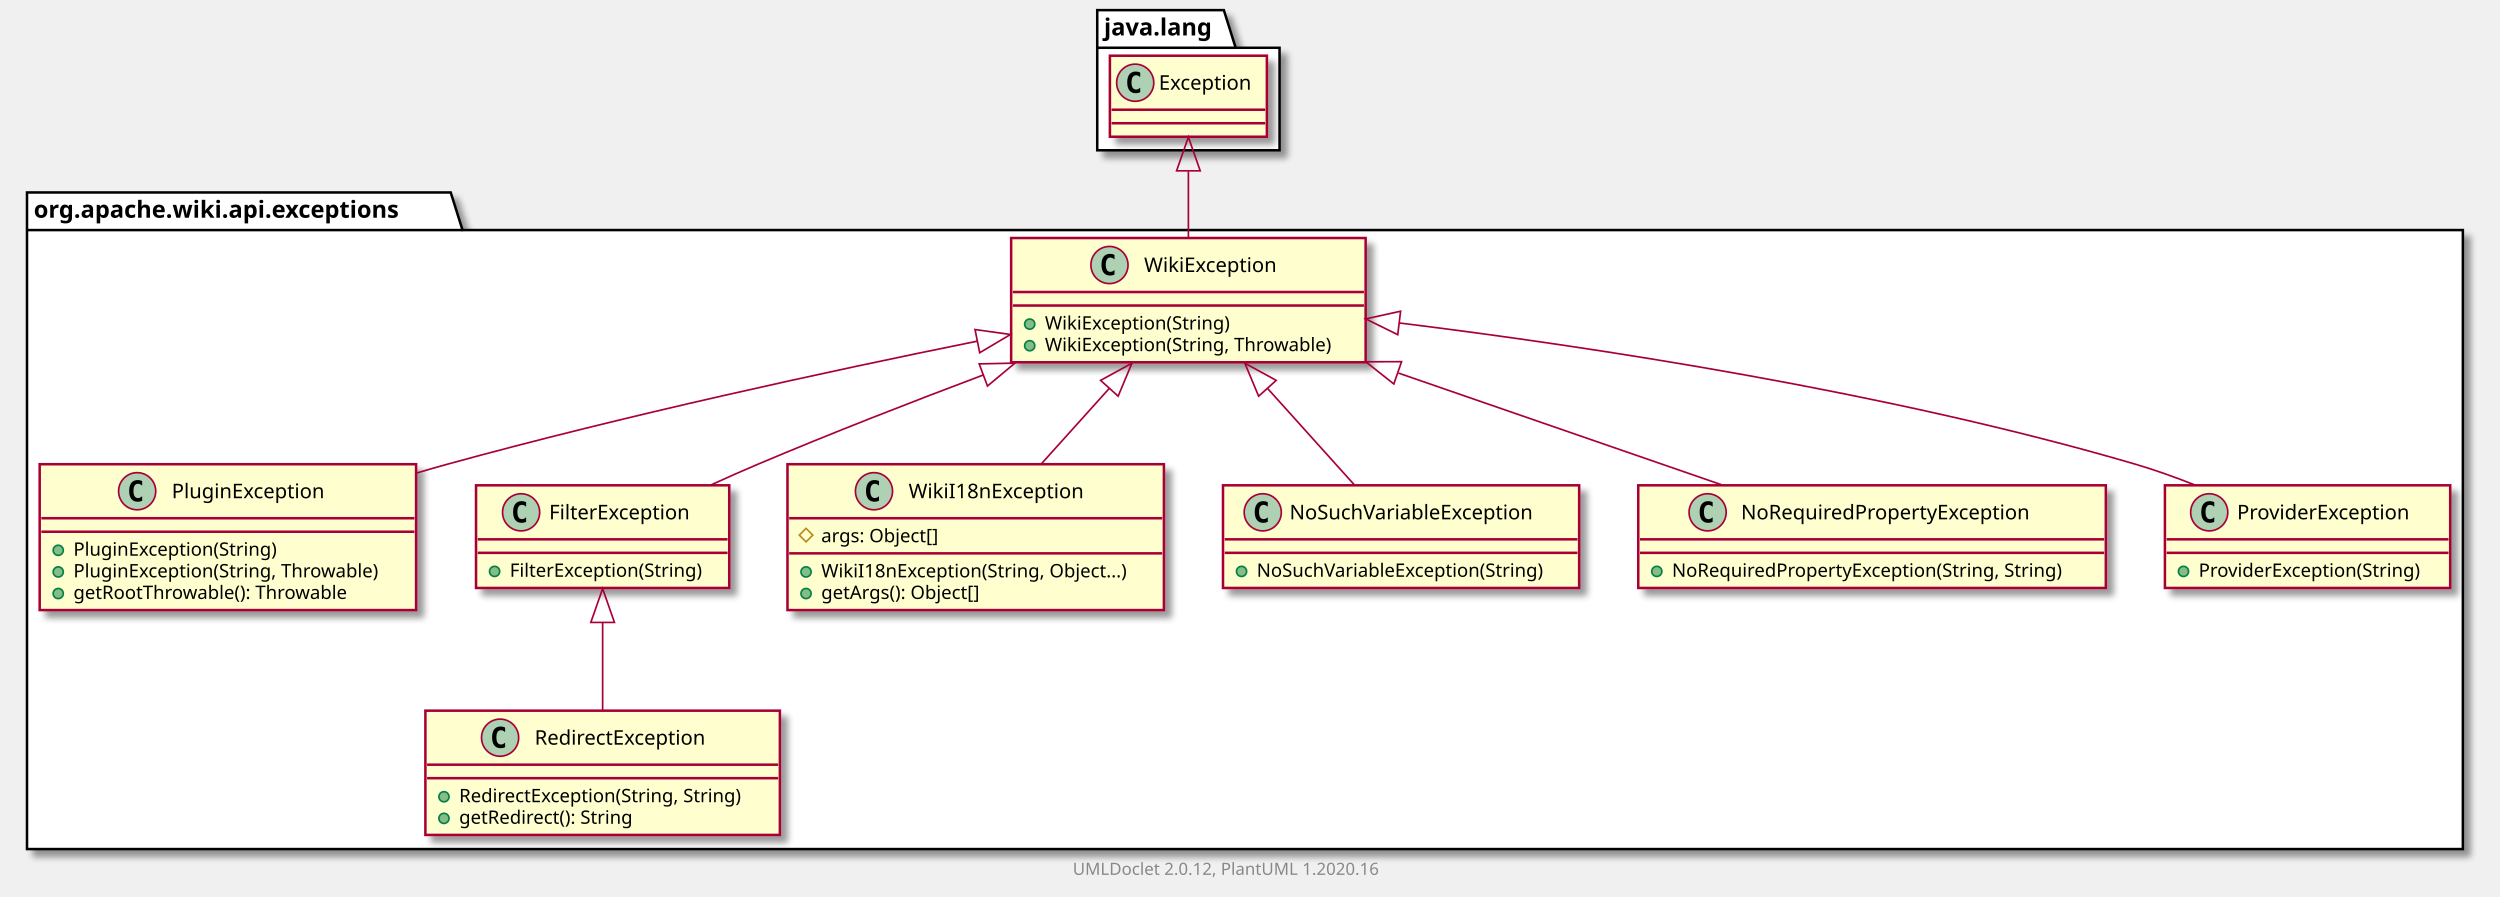
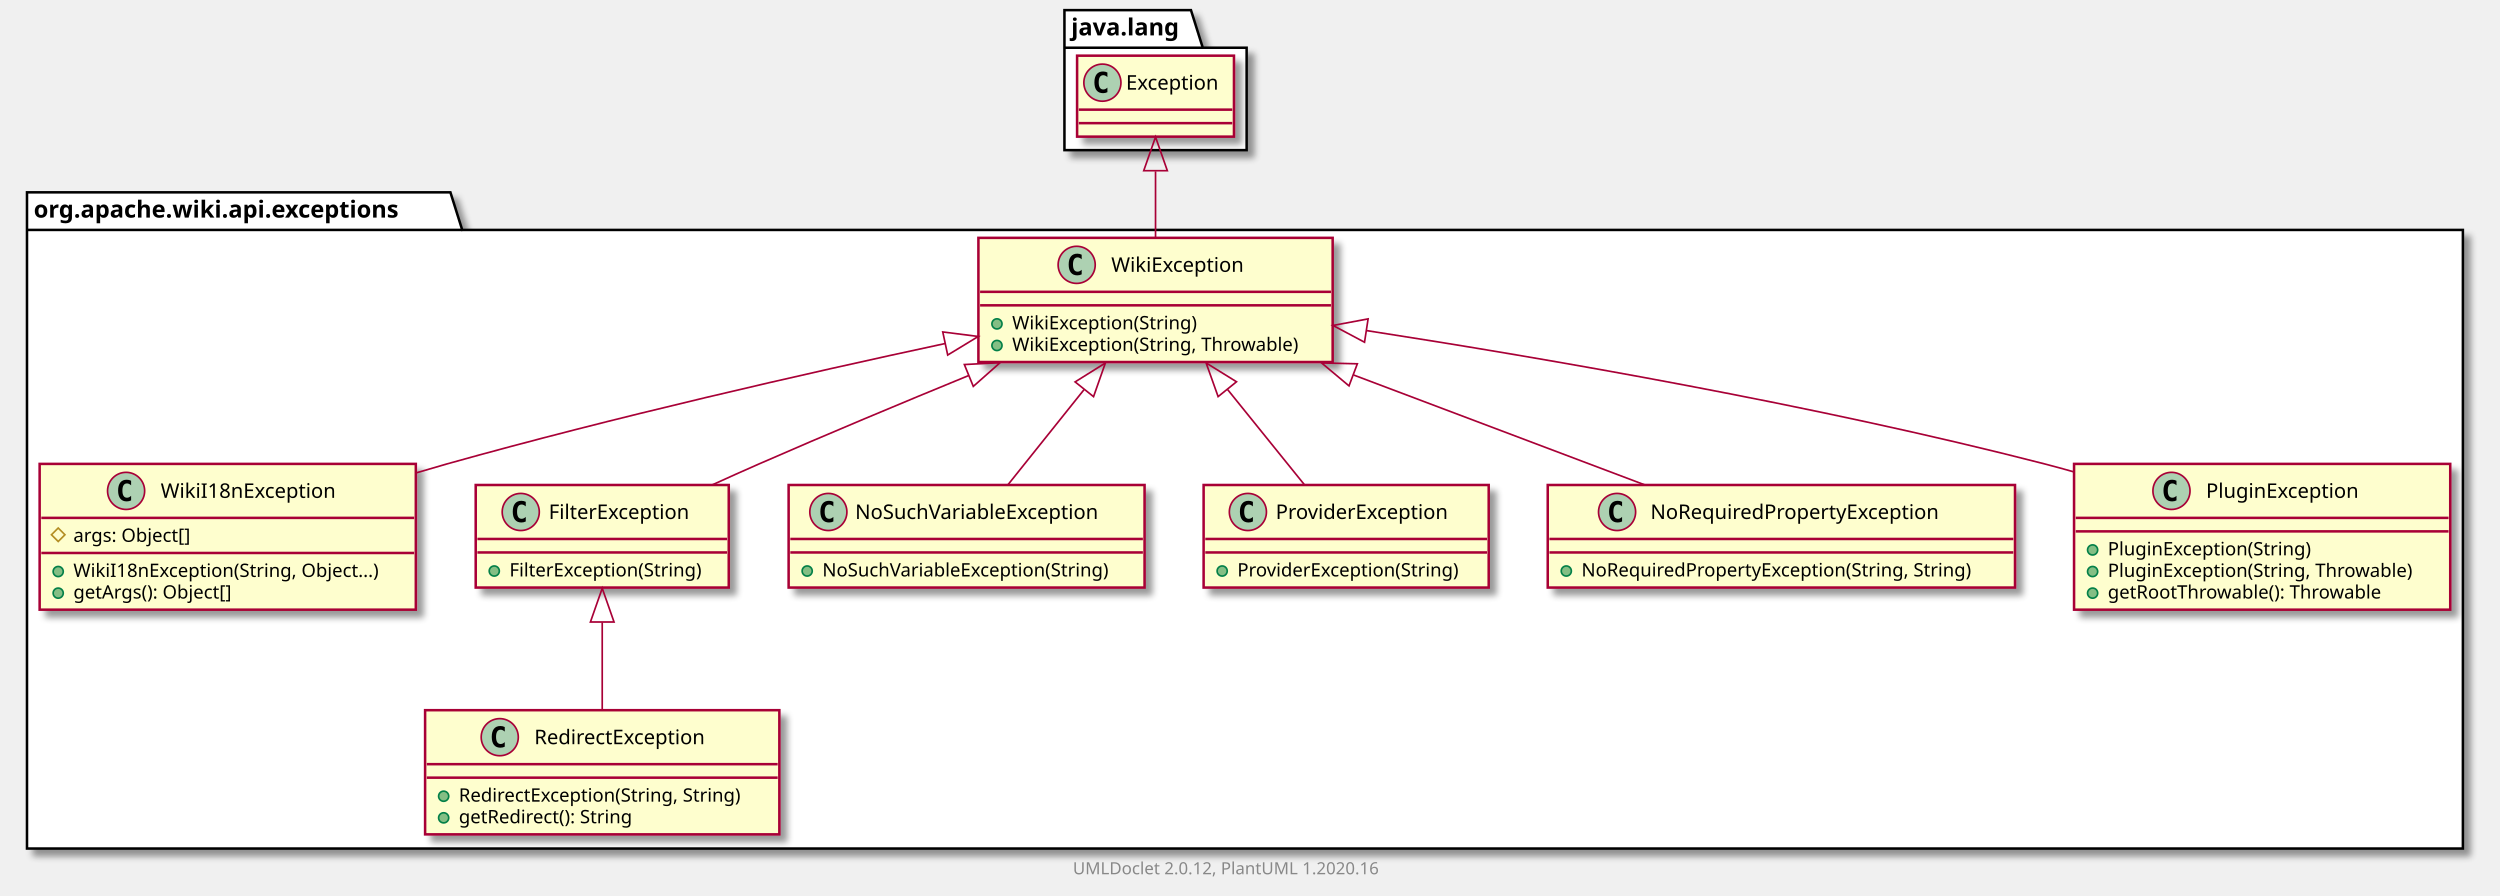
- <svg xmlns="http://www.w3.org/2000/svg" xmlns:xlink="http://www.w3.org/1999/xlink" contentScriptType="application/ecmascript" contentStyleType="text/css" height="531px" preserveAspectRatio="none" style="width:1481px;height:531px;" version="1.1" viewBox="0 0 1481 531" width="1481px" zoomAndPan="magnify">
+ <svg xmlns="http://www.w3.org/2000/svg" xmlns:xlink="http://www.w3.org/1999/xlink" contentScriptType="application/ecmascript" contentStyleType="text/css" height="531px" preserveAspectRatio="none" style="width:1482px;height:531px;" version="1.1" viewBox="0 0 1482 531" width="1482px" zoomAndPan="magnify">
  <defs>
-     <filter height="300%" id="f1nszz3j72i16y" width="300%" x="-1" y="-1">
+     <filter height="300%" id="f1v4ucc6qn3hxy" width="300%" x="-1" y="-1">
      <feGaussianBlur result="blurOut" stdDeviation="2.0" />
      <feColorMatrix in="blurOut" result="blurOut2" type="matrix" values="0 0 0 0 0 0 0 0 0 0 0 0 0 0 0 0 0 0 .4 0" />
      <feOffset dx="4.0" dy="4.0" in="blurOut2" result="blurOut3" />
      <feBlend in="SourceGraphic" in2="blurOut3" mode="normal" />
    </filter>
  </defs>
  <g>
-     <polygon fill="#FFFFFF" filter="url(#f1nszz3j72i16y)" points="16,114,267,114,274,136.297,1459,136.297,1459,503,16,503,16,114" style="stroke: #000000; stroke-width: 1.5;" />
+     <polygon fill="#FFFFFF" filter="url(#f1v4ucc6qn3hxy)" points="16,114,267,114,274,136.297,1460,136.297,1460,503,16,503,16,114" style="stroke: #000000; stroke-width: 1.5;" />
    <line style="stroke: #000000; stroke-width: 1.5;" x1="16" x2="274" y1="136.297" y2="136.297" />
    <text fill="#000000" font-family="sans-serif" font-size="14" font-weight="bold" lengthAdjust="spacingAndGlyphs" textLength="245" x="20" y="128.995">org.apache.wiki.api.exceptions</text>
-     <polygon fill="#FFFFFF" filter="url(#f1nszz3j72i16y)" points="650,6,725,6,732,28.297,758,28.297,758,89,650,89,650,6" style="stroke: #000000; stroke-width: 1.5;" />
-     <line style="stroke: #000000; stroke-width: 1.5;" x1="650" x2="732" y1="28.297" y2="28.297" />
-     <text fill="#000000" font-family="sans-serif" font-size="14" font-weight="bold" lengthAdjust="spacingAndGlyphs" textLength="69" x="654" y="20.995">java.lang</text>
-     <a href="PluginException.html" target="_top" title="PluginException.html" xlink:actuate="onRequest" xlink:href="PluginException.html" xlink:show="new" xlink:title="PluginException.html" xlink:type="simple">
-       <rect codeLine="3" fill="#FEFECE" filter="url(#f1nszz3j72i16y)" height="86.414" id="org.apache.wiki.api.exceptions.PluginException" style="stroke: #A80036; stroke-width: 1.5;" width="223" x="23.5" y="275" />
-       <ellipse cx="81.25" cy="291" fill="#ADD1B2" rx="11" ry="11" style="stroke: #A80036; stroke-width: 1.0;" />
-       <path d="M84.219,296.641 Q83.641,296.938 83,297.078 Q82.359,297.234 81.656,297.234 Q79.156,297.234 77.828,295.594 Q76.516,293.938 76.516,290.812 Q76.516,287.688 77.828,286.031 Q79.156,284.375 81.656,284.375 Q82.359,284.375 83,284.531 Q83.656,284.688 84.219,284.984 L84.219,287.703 Q83.594,287.125 83,286.859 Q82.406,286.578 81.781,286.578 Q80.438,286.578 79.75,287.656 Q79.062,288.719 79.062,290.812 Q79.062,292.906 79.75,293.984 Q80.438,295.047 81.781,295.047 Q82.406,295.047 83,294.781 Q83.594,294.5 84.219,293.922 L84.219,296.641 Z " />
-       <text fill="#000000" font-family="sans-serif" font-size="12" lengthAdjust="spacingAndGlyphs" textLength="99" x="101.75" y="295.154">PluginException</text>
-       <line style="stroke: #A80036; stroke-width: 1.5;" x1="24.5" x2="245.5" y1="307" y2="307" />
-       <line style="stroke: #A80036; stroke-width: 1.5;" x1="24.5" x2="245.5" y1="315" y2="315" />
-       <ellipse cx="34.5" cy="326" fill="#84BE84" rx="3" ry="3" style="stroke: #038048; stroke-width: 1.0;" />
-       <text fill="#000000" font-family="sans-serif" font-size="11" lengthAdjust="spacingAndGlyphs" textLength="130" x="43.5" y="329.21">PluginException(String)</text>
-       <ellipse cx="34.5" cy="338.805" fill="#84BE84" rx="3" ry="3" style="stroke: #038048; stroke-width: 1.0;" />
-       <text fill="#000000" font-family="sans-serif" font-size="11" lengthAdjust="spacingAndGlyphs" textLength="197" x="43.5" y="342.015">PluginException(String, Throwable)</text>
-       <ellipse cx="34.5" cy="351.609" fill="#84BE84" rx="3" ry="3" style="stroke: #038048; stroke-width: 1.0;" />
-       <text fill="#000000" font-family="sans-serif" font-size="11" lengthAdjust="spacingAndGlyphs" textLength="177" x="43.5" y="354.82">getRootThrowable(): Throwable</text>
-     </a>
-     <a href="FilterException.html" target="_top" title="FilterException.html" xlink:actuate="onRequest" xlink:href="FilterException.html" xlink:show="new" xlink:title="FilterException.html" xlink:type="simple">
-       <rect codeLine="9" fill="#FEFECE" filter="url(#f1nszz3j72i16y)" height="60.805" id="org.apache.wiki.api.exceptions.FilterException" style="stroke: #A80036; stroke-width: 1.5;" width="150" x="282" y="287.5" />
-       <ellipse cx="308.7" cy="303.5" fill="#ADD1B2" rx="11" ry="11" style="stroke: #A80036; stroke-width: 1.0;" />
-       <path d="M311.669,309.141 Q311.091,309.438 310.45,309.578 Q309.809,309.734 309.106,309.734 Q306.606,309.734 305.278,308.094 Q303.966,306.438 303.966,303.312 Q303.966,300.188 305.278,298.531 Q306.606,296.875 309.106,296.875 Q309.809,296.875 310.45,297.031 Q311.106,297.188 311.669,297.484 L311.669,300.203 Q311.044,299.625 310.45,299.359 Q309.856,299.078 309.231,299.078 Q307.887,299.078 307.2,300.156 Q306.512,301.219 306.512,303.312 Q306.512,305.406 307.2,306.484 Q307.887,307.547 309.231,307.547 Q309.856,307.547 310.45,307.281 Q311.044,307 311.669,306.422 L311.669,309.141 Z " />
-       <text fill="#000000" font-family="sans-serif" font-size="12" lengthAdjust="spacingAndGlyphs" textLength="92" x="325.3" y="307.654">FilterException</text>
-       <line style="stroke: #A80036; stroke-width: 1.5;" x1="283" x2="431" y1="319.5" y2="319.5" />
-       <line style="stroke: #A80036; stroke-width: 1.5;" x1="283" x2="431" y1="327.5" y2="327.5" />
-       <ellipse cx="293" cy="338.5" fill="#84BE84" rx="3" ry="3" style="stroke: #038048; stroke-width: 1.0;" />
-       <text fill="#000000" font-family="sans-serif" font-size="11" lengthAdjust="spacingAndGlyphs" textLength="124" x="302" y="341.71">FilterException(String)</text>
-     </a>
-     <a href="WikiI18nException.html" target="_top" title="WikiI18nException.html" xlink:actuate="onRequest" xlink:href="WikiI18nException.html" xlink:show="new" xlink:title="WikiI18nException.html" xlink:type="simple">
-       <rect codeLine="13" fill="#FEFECE" filter="url(#f1nszz3j72i16y)" height="86.414" id="org.apache.wiki.api.exceptions.WikiI18nException" style="stroke: #A80036; stroke-width: 1.5;" width="223" x="466.5" y="275" />
-       <ellipse cx="517.75" cy="291" fill="#ADD1B2" rx="11" ry="11" style="stroke: #A80036; stroke-width: 1.0;" />
-       <path d="M520.719,296.641 Q520.141,296.938 519.5,297.078 Q518.859,297.234 518.156,297.234 Q515.656,297.234 514.328,295.594 Q513.016,293.938 513.016,290.812 Q513.016,287.688 514.328,286.031 Q515.656,284.375 518.156,284.375 Q518.859,284.375 519.5,284.531 Q520.156,284.688 520.719,284.984 L520.719,287.703 Q520.094,287.125 519.5,286.859 Q518.906,286.578 518.281,286.578 Q516.938,286.578 516.25,287.656 Q515.562,288.719 515.562,290.812 Q515.562,292.906 516.25,293.984 Q516.938,295.047 518.281,295.047 Q518.906,295.047 519.5,294.781 Q520.094,294.5 520.719,293.922 L520.719,296.641 Z " />
-       <text fill="#000000" font-family="sans-serif" font-size="12" lengthAdjust="spacingAndGlyphs" textLength="112" x="538.25" y="295.154">WikiI18nException</text>
-       <line style="stroke: #A80036; stroke-width: 1.5;" x1="467.5" x2="688.5" y1="307" y2="307" />
-       <polygon fill="none" points="477.5,313,481.5,317,477.5,321,473.5,317" style="stroke: #B38D22; stroke-width: 1.0;" />
-       <text fill="#000000" font-family="sans-serif" font-size="11" lengthAdjust="spacingAndGlyphs" textLength="78" x="486.5" y="321.21">args: Object[]</text>
-       <line style="stroke: #A80036; stroke-width: 1.5;" x1="467.5" x2="688.5" y1="327.805" y2="327.805" />
-       <ellipse cx="477.5" cy="338.805" fill="#84BE84" rx="3" ry="3" style="stroke: #038048; stroke-width: 1.0;" />
-       <text fill="#000000" font-family="sans-serif" font-size="11" lengthAdjust="spacingAndGlyphs" textLength="197" x="486.5" y="342.015">WikiI18nException(String, Object...)</text>
-       <ellipse cx="477.5" cy="351.609" fill="#84BE84" rx="3" ry="3" style="stroke: #038048; stroke-width: 1.0;" />
-       <text fill="#000000" font-family="sans-serif" font-size="11" lengthAdjust="spacingAndGlyphs" textLength="104" x="486.5" y="354.82">getArgs(): Object[]</text>
-     </a>
-     <a href="NoSuchVariableException.html" target="_top" title="NoSuchVariableException.html" xlink:actuate="onRequest" xlink:href="NoSuchVariableException.html" xlink:show="new" xlink:title="NoSuchVariableException.html" xlink:type="simple">
-       <rect codeLine="19" fill="#FEFECE" filter="url(#f1nszz3j72i16y)" height="60.805" id="org.apache.wiki.api.exceptions.NoSuchVariableException" style="stroke: #A80036; stroke-width: 1.5;" width="211" x="724.5" y="287.5" />
-       <ellipse cx="748.05" cy="303.5" fill="#ADD1B2" rx="11" ry="11" style="stroke: #A80036; stroke-width: 1.0;" />
-       <path d="M751.019,309.141 Q750.441,309.438 749.8,309.578 Q749.159,309.734 748.456,309.734 Q745.956,309.734 744.628,308.094 Q743.316,306.438 743.316,303.312 Q743.316,300.188 744.628,298.531 Q745.956,296.875 748.456,296.875 Q749.159,296.875 749.8,297.031 Q750.456,297.188 751.019,297.484 L751.019,300.203 Q750.394,299.625 749.8,299.359 Q749.206,299.078 748.581,299.078 Q747.237,299.078 746.55,300.156 Q745.862,301.219 745.862,303.312 Q745.862,305.406 746.55,306.484 Q747.237,307.547 748.581,307.547 Q749.206,307.547 749.8,307.281 Q750.394,307 751.019,306.422 L751.019,309.141 Z " />
-       <text fill="#000000" font-family="sans-serif" font-size="12" lengthAdjust="spacingAndGlyphs" textLength="160" x="763.95" y="307.654">NoSuchVariableException</text>
-       <line style="stroke: #A80036; stroke-width: 1.5;" x1="725.5" x2="934.5" y1="319.5" y2="319.5" />
-       <line style="stroke: #A80036; stroke-width: 1.5;" x1="725.5" x2="934.5" y1="327.5" y2="327.5" />
-       <ellipse cx="735.5" cy="338.5" fill="#84BE84" rx="3" ry="3" style="stroke: #038048; stroke-width: 1.0;" />
-       <text fill="#000000" font-family="sans-serif" font-size="11" lengthAdjust="spacingAndGlyphs" textLength="185" x="744.5" y="341.71">NoSuchVariableException(String)</text>
-     </a>
+     <polygon fill="#FFFFFF" filter="url(#f1v4ucc6qn3hxy)" points="631,6,706,6,713,28.297,739,28.297,739,89,631,89,631,6" style="stroke: #000000; stroke-width: 1.5;" />
+     <line style="stroke: #000000; stroke-width: 1.5;" x1="631" x2="713" y1="28.297" y2="28.297" />
+     <text fill="#000000" font-family="sans-serif" font-size="14" font-weight="bold" lengthAdjust="spacingAndGlyphs" textLength="69" x="635" y="20.995">java.lang</text>
    <a href="RedirectException.html" target="_top" title="RedirectException.html" xlink:actuate="onRequest" xlink:href="RedirectException.html" xlink:show="new" xlink:title="RedirectException.html" xlink:type="simple">
-       <rect codeLine="23" fill="#FEFECE" filter="url(#f1nszz3j72i16y)" height="73.609" id="org.apache.wiki.api.exceptions.RedirectException" style="stroke: #A80036; stroke-width: 1.5;" width="210" x="252" y="421" />
+       <rect codeLine="3" fill="#FEFECE" filter="url(#f1v4ucc6qn3hxy)" height="73.609" id="org.apache.wiki.api.exceptions.RedirectException" style="stroke: #A80036; stroke-width: 1.5;" width="210" x="252" y="421" />
      <ellipse cx="296.25" cy="437" fill="#ADD1B2" rx="11" ry="11" style="stroke: #A80036; stroke-width: 1.0;" />
      <path d="M299.219,442.641 Q298.641,442.938 298,443.078 Q297.359,443.234 296.656,443.234 Q294.156,443.234 292.828,441.594 Q291.516,439.938 291.516,436.812 Q291.516,433.688 292.828,432.031 Q294.156,430.375 296.656,430.375 Q297.359,430.375 298,430.531 Q298.656,430.688 299.219,430.984 L299.219,433.703 Q298.594,433.125 298,432.859 Q297.406,432.578 296.781,432.578 Q295.438,432.578 294.75,433.656 Q294.062,434.719 294.062,436.812 Q294.062,438.906 294.75,439.984 Q295.438,441.047 296.781,441.047 Q297.406,441.047 298,440.781 Q298.594,440.5 299.219,439.922 L299.219,442.641 Z " />
      <text fill="#000000" font-family="sans-serif" font-size="12" lengthAdjust="spacingAndGlyphs" textLength="113" x="316.75" y="441.154">RedirectException</text>
      <line style="stroke: #A80036; stroke-width: 1.5;" x1="253" x2="461" y1="453" y2="453" />
      <line style="stroke: #A80036; stroke-width: 1.5;" x1="253" x2="461" y1="461" y2="461" />
      <ellipse cx="263" cy="472" fill="#84BE84" rx="3" ry="3" style="stroke: #038048; stroke-width: 1.0;" />
      <text fill="#000000" font-family="sans-serif" font-size="11" lengthAdjust="spacingAndGlyphs" textLength="184" x="272" y="475.21">RedirectException(String, String)</text>
      <ellipse cx="263" cy="484.805" fill="#84BE84" rx="3" ry="3" style="stroke: #038048; stroke-width: 1.0;" />
      <text fill="#000000" font-family="sans-serif" font-size="11" lengthAdjust="spacingAndGlyphs" textLength="114" x="272" y="488.015">getRedirect(): String</text>
    </a>
-     <a href="NoRequiredPropertyException.html" target="_top" title="NoRequiredPropertyException.html" xlink:actuate="onRequest" xlink:href="NoRequiredPropertyException.html" xlink:show="new" xlink:title="NoRequiredPropertyException.html" xlink:type="simple">
-       <rect codeLine="28" fill="#FEFECE" filter="url(#f1nszz3j72i16y)" height="60.805" id="org.apache.wiki.api.exceptions.NoRequiredPropertyException" style="stroke: #A80036; stroke-width: 1.5;" width="277" x="970.5" y="287.5" />
-       <ellipse cx="1011.6" cy="303.5" fill="#ADD1B2" rx="11" ry="11" style="stroke: #A80036; stroke-width: 1.0;" />
-       <path d="M1014.569,309.141 Q1013.991,309.438 1013.35,309.578 Q1012.709,309.734 1012.006,309.734 Q1009.506,309.734 1008.178,308.094 Q1006.866,306.438 1006.866,303.312 Q1006.866,300.188 1008.178,298.531 Q1009.506,296.875 1012.006,296.875 Q1012.709,296.875 1013.35,297.031 Q1014.006,297.188 1014.569,297.484 L1014.569,300.203 Q1013.944,299.625 1013.35,299.359 Q1012.756,299.078 1012.131,299.078 Q1010.788,299.078 1010.1,300.156 Q1009.413,301.219 1009.413,303.312 Q1009.413,305.406 1010.1,306.484 Q1010.788,307.547 1012.131,307.547 Q1012.756,307.547 1013.35,307.281 Q1013.944,307 1014.569,306.422 L1014.569,309.141 Z " />
-       <text fill="#000000" font-family="sans-serif" font-size="12" lengthAdjust="spacingAndGlyphs" textLength="187" x="1031.4" y="307.654">NoRequiredPropertyException</text>
-       <line style="stroke: #A80036; stroke-width: 1.5;" x1="971.5" x2="1246.5" y1="319.5" y2="319.5" />
-       <line style="stroke: #A80036; stroke-width: 1.5;" x1="971.5" x2="1246.5" y1="327.5" y2="327.5" />
-       <ellipse cx="981.5" cy="338.5" fill="#84BE84" rx="3" ry="3" style="stroke: #038048; stroke-width: 1.0;" />
-       <text fill="#000000" font-family="sans-serif" font-size="11" lengthAdjust="spacingAndGlyphs" textLength="251" x="990.5" y="341.71">NoRequiredPropertyException(String, String)</text>
+     <a href="WikiI18nException.html" target="_top" title="WikiI18nException.html" xlink:actuate="onRequest" xlink:href="WikiI18nException.html" xlink:show="new" xlink:title="WikiI18nException.html" xlink:type="simple">
+       <rect codeLine="8" fill="#FEFECE" filter="url(#f1v4ucc6qn3hxy)" height="86.414" id="org.apache.wiki.api.exceptions.WikiI18nException" style="stroke: #A80036; stroke-width: 1.5;" width="223" x="23.5" y="275" />
+       <ellipse cx="74.75" cy="291" fill="#ADD1B2" rx="11" ry="11" style="stroke: #A80036; stroke-width: 1.0;" />
+       <path d="M77.719,296.641 Q77.141,296.938 76.5,297.078 Q75.859,297.234 75.156,297.234 Q72.656,297.234 71.328,295.594 Q70.016,293.938 70.016,290.812 Q70.016,287.688 71.328,286.031 Q72.656,284.375 75.156,284.375 Q75.859,284.375 76.5,284.531 Q77.156,284.688 77.719,284.984 L77.719,287.703 Q77.094,287.125 76.5,286.859 Q75.906,286.578 75.281,286.578 Q73.938,286.578 73.25,287.656 Q72.562,288.719 72.562,290.812 Q72.562,292.906 73.25,293.984 Q73.938,295.047 75.281,295.047 Q75.906,295.047 76.5,294.781 Q77.094,294.5 77.719,293.922 L77.719,296.641 Z " />
+       <text fill="#000000" font-family="sans-serif" font-size="12" lengthAdjust="spacingAndGlyphs" textLength="112" x="95.25" y="295.154">WikiI18nException</text>
+       <line style="stroke: #A80036; stroke-width: 1.5;" x1="24.5" x2="245.5" y1="307" y2="307" />
+       <polygon fill="none" points="34.5,313,38.5,317,34.5,321,30.5,317" style="stroke: #B38D22; stroke-width: 1.0;" />
+       <text fill="#000000" font-family="sans-serif" font-size="11" lengthAdjust="spacingAndGlyphs" textLength="78" x="43.5" y="321.21">args: Object[]</text>
+       <line style="stroke: #A80036; stroke-width: 1.5;" x1="24.5" x2="245.5" y1="327.805" y2="327.805" />
+       <ellipse cx="34.5" cy="338.805" fill="#84BE84" rx="3" ry="3" style="stroke: #038048; stroke-width: 1.0;" />
+       <text fill="#000000" font-family="sans-serif" font-size="11" lengthAdjust="spacingAndGlyphs" textLength="197" x="43.5" y="342.015">WikiI18nException(String, Object...)</text>
+       <ellipse cx="34.5" cy="351.609" fill="#84BE84" rx="3" ry="3" style="stroke: #038048; stroke-width: 1.0;" />
+       <text fill="#000000" font-family="sans-serif" font-size="11" lengthAdjust="spacingAndGlyphs" textLength="104" x="43.5" y="354.82">getArgs(): Object[]</text>
+     </a>
+     <a href="FilterException.html" target="_top" title="FilterException.html" xlink:actuate="onRequest" xlink:href="FilterException.html" xlink:show="new" xlink:title="FilterException.html" xlink:type="simple">
+       <rect codeLine="14" fill="#FEFECE" filter="url(#f1v4ucc6qn3hxy)" height="60.805" id="org.apache.wiki.api.exceptions.FilterException" style="stroke: #A80036; stroke-width: 1.5;" width="150" x="282" y="287.5" />
+       <ellipse cx="308.7" cy="303.5" fill="#ADD1B2" rx="11" ry="11" style="stroke: #A80036; stroke-width: 1.0;" />
+       <path d="M311.669,309.141 Q311.091,309.438 310.45,309.578 Q309.809,309.734 309.106,309.734 Q306.606,309.734 305.278,308.094 Q303.966,306.438 303.966,303.312 Q303.966,300.188 305.278,298.531 Q306.606,296.875 309.106,296.875 Q309.809,296.875 310.45,297.031 Q311.106,297.188 311.669,297.484 L311.669,300.203 Q311.044,299.625 310.45,299.359 Q309.856,299.078 309.231,299.078 Q307.887,299.078 307.2,300.156 Q306.512,301.219 306.512,303.312 Q306.512,305.406 307.2,306.484 Q307.887,307.547 309.231,307.547 Q309.856,307.547 310.45,307.281 Q311.044,307 311.669,306.422 L311.669,309.141 Z " />
+       <text fill="#000000" font-family="sans-serif" font-size="12" lengthAdjust="spacingAndGlyphs" textLength="92" x="325.3" y="307.654">FilterException</text>
+       <line style="stroke: #A80036; stroke-width: 1.5;" x1="283" x2="431" y1="319.5" y2="319.5" />
+       <line style="stroke: #A80036; stroke-width: 1.5;" x1="283" x2="431" y1="327.5" y2="327.5" />
+       <ellipse cx="293" cy="338.5" fill="#84BE84" rx="3" ry="3" style="stroke: #038048; stroke-width: 1.0;" />
+       <text fill="#000000" font-family="sans-serif" font-size="11" lengthAdjust="spacingAndGlyphs" textLength="124" x="302" y="341.71">FilterException(String)</text>
+     </a>
+     <a href="NoSuchVariableException.html" target="_top" title="NoSuchVariableException.html" xlink:actuate="onRequest" xlink:href="NoSuchVariableException.html" xlink:show="new" xlink:title="NoSuchVariableException.html" xlink:type="simple">
+       <rect codeLine="18" fill="#FEFECE" filter="url(#f1v4ucc6qn3hxy)" height="60.805" id="org.apache.wiki.api.exceptions.NoSuchVariableException" style="stroke: #A80036; stroke-width: 1.5;" width="211" x="467.5" y="287.5" />
+       <ellipse cx="491.05" cy="303.5" fill="#ADD1B2" rx="11" ry="11" style="stroke: #A80036; stroke-width: 1.0;" />
+       <path d="M494.019,309.141 Q493.441,309.438 492.8,309.578 Q492.159,309.734 491.456,309.734 Q488.956,309.734 487.628,308.094 Q486.316,306.438 486.316,303.312 Q486.316,300.188 487.628,298.531 Q488.956,296.875 491.456,296.875 Q492.159,296.875 492.8,297.031 Q493.456,297.188 494.019,297.484 L494.019,300.203 Q493.394,299.625 492.8,299.359 Q492.206,299.078 491.581,299.078 Q490.238,299.078 489.55,300.156 Q488.863,301.219 488.863,303.312 Q488.863,305.406 489.55,306.484 Q490.238,307.547 491.581,307.547 Q492.206,307.547 492.8,307.281 Q493.394,307 494.019,306.422 L494.019,309.141 Z " />
+       <text fill="#000000" font-family="sans-serif" font-size="12" lengthAdjust="spacingAndGlyphs" textLength="160" x="506.95" y="307.654">NoSuchVariableException</text>
+       <line style="stroke: #A80036; stroke-width: 1.5;" x1="468.5" x2="677.5" y1="319.5" y2="319.5" />
+       <line style="stroke: #A80036; stroke-width: 1.5;" x1="468.5" x2="677.5" y1="327.5" y2="327.5" />
+       <ellipse cx="478.5" cy="338.5" fill="#84BE84" rx="3" ry="3" style="stroke: #038048; stroke-width: 1.0;" />
+       <text fill="#000000" font-family="sans-serif" font-size="11" lengthAdjust="spacingAndGlyphs" textLength="185" x="487.5" y="341.71">NoSuchVariableException(String)</text>
+     </a>
+     <a href="ProviderException.html" target="_top" title="ProviderException.html" xlink:actuate="onRequest" xlink:href="ProviderException.html" xlink:show="new" xlink:title="ProviderException.html" xlink:type="simple">
+       <rect codeLine="22" fill="#FEFECE" filter="url(#f1v4ucc6qn3hxy)" height="60.805" id="org.apache.wiki.api.exceptions.ProviderException" style="stroke: #A80036; stroke-width: 1.5;" width="169" x="713.5" y="287.5" />
+       <ellipse cx="739.75" cy="303.5" fill="#ADD1B2" rx="11" ry="11" style="stroke: #A80036; stroke-width: 1.0;" />
+       <path d="M742.719,309.141 Q742.141,309.438 741.5,309.578 Q740.859,309.734 740.156,309.734 Q737.656,309.734 736.328,308.094 Q735.016,306.438 735.016,303.312 Q735.016,300.188 736.328,298.531 Q737.656,296.875 740.156,296.875 Q740.859,296.875 741.5,297.031 Q742.156,297.188 742.719,297.484 L742.719,300.203 Q742.094,299.625 741.5,299.359 Q740.906,299.078 740.281,299.078 Q738.938,299.078 738.25,300.156 Q737.562,301.219 737.562,303.312 Q737.562,305.406 738.25,306.484 Q738.938,307.547 740.281,307.547 Q740.906,307.547 741.5,307.281 Q742.094,307 742.719,306.422 L742.719,309.141 Z " />
+       <text fill="#000000" font-family="sans-serif" font-size="12" lengthAdjust="spacingAndGlyphs" textLength="112" x="756.25" y="307.654">ProviderException</text>
+       <line style="stroke: #A80036; stroke-width: 1.5;" x1="714.5" x2="881.5" y1="319.5" y2="319.5" />
+       <line style="stroke: #A80036; stroke-width: 1.5;" x1="714.5" x2="881.5" y1="327.5" y2="327.5" />
+       <ellipse cx="724.5" cy="338.5" fill="#84BE84" rx="3" ry="3" style="stroke: #038048; stroke-width: 1.0;" />
+       <text fill="#000000" font-family="sans-serif" font-size="11" lengthAdjust="spacingAndGlyphs" textLength="143" x="733.5" y="341.71">ProviderException(String)</text>
    </a>
    <a href="WikiException.html" target="_top" title="WikiException.html" xlink:actuate="onRequest" xlink:href="WikiException.html" xlink:show="new" xlink:title="WikiException.html" xlink:type="simple">
-       <rect codeLine="32" fill="#FEFECE" filter="url(#f1nszz3j72i16y)" height="73.609" id="org.apache.wiki.api.exceptions.WikiException" style="stroke: #A80036; stroke-width: 1.5;" width="210" x="599" y="141" />
-       <ellipse cx="657.25" cy="157" fill="#ADD1B2" rx="11" ry="11" style="stroke: #A80036; stroke-width: 1.0;" />
-       <path d="M660.219,162.641 Q659.641,162.938 659,163.078 Q658.359,163.234 657.656,163.234 Q655.156,163.234 653.828,161.594 Q652.516,159.938 652.516,156.812 Q652.516,153.688 653.828,152.031 Q655.156,150.375 657.656,150.375 Q658.359,150.375 659,150.531 Q659.656,150.688 660.219,150.984 L660.219,153.703 Q659.594,153.125 659,152.859 Q658.406,152.578 657.781,152.578 Q656.438,152.578 655.75,153.656 Q655.062,154.719 655.062,156.812 Q655.062,158.906 655.75,159.984 Q656.438,161.047 657.781,161.047 Q658.406,161.047 659,160.781 Q659.594,160.5 660.219,159.922 L660.219,162.641 Z " />
-       <text fill="#000000" font-family="sans-serif" font-size="12" lengthAdjust="spacingAndGlyphs" textLength="85" x="677.75" y="161.154">WikiException</text>
-       <line style="stroke: #A80036; stroke-width: 1.5;" x1="600" x2="808" y1="173" y2="173" />
-       <line style="stroke: #A80036; stroke-width: 1.5;" x1="600" x2="808" y1="181" y2="181" />
-       <ellipse cx="610" cy="192" fill="#84BE84" rx="3" ry="3" style="stroke: #038048; stroke-width: 1.0;" />
-       <text fill="#000000" font-family="sans-serif" font-size="11" lengthAdjust="spacingAndGlyphs" textLength="117" x="619" y="195.21">WikiException(String)</text>
-       <ellipse cx="610" cy="204.805" fill="#84BE84" rx="3" ry="3" style="stroke: #038048; stroke-width: 1.0;" />
-       <text fill="#000000" font-family="sans-serif" font-size="11" lengthAdjust="spacingAndGlyphs" textLength="184" x="619" y="208.015">WikiException(String, Throwable)</text>
+       <rect codeLine="26" fill="#FEFECE" filter="url(#f1v4ucc6qn3hxy)" height="73.609" id="org.apache.wiki.api.exceptions.WikiException" style="stroke: #A80036; stroke-width: 1.5;" width="210" x="580" y="141" />
+       <ellipse cx="638.25" cy="157" fill="#ADD1B2" rx="11" ry="11" style="stroke: #A80036; stroke-width: 1.0;" />
+       <path d="M641.219,162.641 Q640.641,162.938 640,163.078 Q639.359,163.234 638.656,163.234 Q636.156,163.234 634.828,161.594 Q633.516,159.938 633.516,156.812 Q633.516,153.688 634.828,152.031 Q636.156,150.375 638.656,150.375 Q639.359,150.375 640,150.531 Q640.656,150.688 641.219,150.984 L641.219,153.703 Q640.594,153.125 640,152.859 Q639.406,152.578 638.781,152.578 Q637.438,152.578 636.75,153.656 Q636.062,154.719 636.062,156.812 Q636.062,158.906 636.75,159.984 Q637.438,161.047 638.781,161.047 Q639.406,161.047 640,160.781 Q640.594,160.5 641.219,159.922 L641.219,162.641 Z " />
+       <text fill="#000000" font-family="sans-serif" font-size="12" lengthAdjust="spacingAndGlyphs" textLength="85" x="658.75" y="161.154">WikiException</text>
+       <line style="stroke: #A80036; stroke-width: 1.5;" x1="581" x2="789" y1="173" y2="173" />
+       <line style="stroke: #A80036; stroke-width: 1.5;" x1="581" x2="789" y1="181" y2="181" />
+       <ellipse cx="591" cy="192" fill="#84BE84" rx="3" ry="3" style="stroke: #038048; stroke-width: 1.0;" />
+       <text fill="#000000" font-family="sans-serif" font-size="11" lengthAdjust="spacingAndGlyphs" textLength="117" x="600" y="195.21">WikiException(String)</text>
+       <ellipse cx="591" cy="204.805" fill="#84BE84" rx="3" ry="3" style="stroke: #038048; stroke-width: 1.0;" />
+       <text fill="#000000" font-family="sans-serif" font-size="11" lengthAdjust="spacingAndGlyphs" textLength="184" x="600" y="208.015">WikiException(String, Throwable)</text>
    </a>
-     <a href="ProviderException.html" target="_top" title="ProviderException.html" xlink:actuate="onRequest" xlink:href="ProviderException.html" xlink:show="new" xlink:title="ProviderException.html" xlink:type="simple">
-       <rect codeLine="37" fill="#FEFECE" filter="url(#f1nszz3j72i16y)" height="60.805" id="org.apache.wiki.api.exceptions.ProviderException" style="stroke: #A80036; stroke-width: 1.5;" width="169" x="1282.5" y="287.5" />
-       <ellipse cx="1308.75" cy="303.5" fill="#ADD1B2" rx="11" ry="11" style="stroke: #A80036; stroke-width: 1.0;" />
-       <path d="M1311.719,309.141 Q1311.141,309.438 1310.5,309.578 Q1309.859,309.734 1309.156,309.734 Q1306.656,309.734 1305.328,308.094 Q1304.016,306.438 1304.016,303.312 Q1304.016,300.188 1305.328,298.531 Q1306.656,296.875 1309.156,296.875 Q1309.859,296.875 1310.5,297.031 Q1311.156,297.188 1311.719,297.484 L1311.719,300.203 Q1311.094,299.625 1310.5,299.359 Q1309.906,299.078 1309.281,299.078 Q1307.938,299.078 1307.25,300.156 Q1306.562,301.219 1306.562,303.312 Q1306.562,305.406 1307.25,306.484 Q1307.938,307.547 1309.281,307.547 Q1309.906,307.547 1310.5,307.281 Q1311.094,307 1311.719,306.422 L1311.719,309.141 Z " />
-       <text fill="#000000" font-family="sans-serif" font-size="12" lengthAdjust="spacingAndGlyphs" textLength="112" x="1325.25" y="307.654">ProviderException</text>
-       <line style="stroke: #A80036; stroke-width: 1.5;" x1="1283.5" x2="1450.5" y1="319.5" y2="319.5" />
-       <line style="stroke: #A80036; stroke-width: 1.5;" x1="1283.5" x2="1450.5" y1="327.5" y2="327.5" />
-       <ellipse cx="1293.5" cy="338.5" fill="#84BE84" rx="3" ry="3" style="stroke: #038048; stroke-width: 1.0;" />
-       <text fill="#000000" font-family="sans-serif" font-size="11" lengthAdjust="spacingAndGlyphs" textLength="143" x="1302.5" y="341.71">ProviderException(String)</text>
+     <a href="NoRequiredPropertyException.html" target="_top" title="NoRequiredPropertyException.html" xlink:actuate="onRequest" xlink:href="NoRequiredPropertyException.html" xlink:show="new" xlink:title="NoRequiredPropertyException.html" xlink:type="simple">
+       <rect codeLine="31" fill="#FEFECE" filter="url(#f1v4ucc6qn3hxy)" height="60.805" id="org.apache.wiki.api.exceptions.NoRequiredPropertyException" style="stroke: #A80036; stroke-width: 1.5;" width="277" x="917.5" y="287.5" />
+       <ellipse cx="958.6" cy="303.5" fill="#ADD1B2" rx="11" ry="11" style="stroke: #A80036; stroke-width: 1.0;" />
+       <path d="M961.569,309.141 Q960.991,309.438 960.35,309.578 Q959.709,309.734 959.006,309.734 Q956.506,309.734 955.178,308.094 Q953.866,306.438 953.866,303.312 Q953.866,300.188 955.178,298.531 Q956.506,296.875 959.006,296.875 Q959.709,296.875 960.35,297.031 Q961.006,297.188 961.569,297.484 L961.569,300.203 Q960.944,299.625 960.35,299.359 Q959.756,299.078 959.131,299.078 Q957.788,299.078 957.1,300.156 Q956.413,301.219 956.413,303.312 Q956.413,305.406 957.1,306.484 Q957.788,307.547 959.131,307.547 Q959.756,307.547 960.35,307.281 Q960.944,307 961.569,306.422 L961.569,309.141 Z " />
+       <text fill="#000000" font-family="sans-serif" font-size="12" lengthAdjust="spacingAndGlyphs" textLength="187" x="978.4" y="307.654">NoRequiredPropertyException</text>
+       <line style="stroke: #A80036; stroke-width: 1.5;" x1="918.5" x2="1193.5" y1="319.5" y2="319.5" />
+       <line style="stroke: #A80036; stroke-width: 1.5;" x1="918.5" x2="1193.5" y1="327.5" y2="327.5" />
+       <ellipse cx="928.5" cy="338.5" fill="#84BE84" rx="3" ry="3" style="stroke: #038048; stroke-width: 1.0;" />
+       <text fill="#000000" font-family="sans-serif" font-size="11" lengthAdjust="spacingAndGlyphs" textLength="251" x="937.5" y="341.71">NoRequiredPropertyException(String, String)</text>
    </a>
-     <rect codeLine="52" fill="#FEFECE" filter="url(#f1nszz3j72i16y)" height="48" id="java.lang.Exception" style="stroke: #A80036; stroke-width: 1.5;" width="93" x="657.5" y="33" />
-     <ellipse cx="672.5" cy="49" fill="#ADD1B2" rx="11" ry="11" style="stroke: #A80036; stroke-width: 1.0;" />
-     <path d="M675.469,54.641 Q674.891,54.938 674.25,55.078 Q673.609,55.234 672.906,55.234 Q670.406,55.234 669.078,53.594 Q667.766,51.938 667.766,48.812 Q667.766,45.688 669.078,44.031 Q670.406,42.375 672.906,42.375 Q673.609,42.375 674.25,42.531 Q674.906,42.688 675.469,42.984 L675.469,45.703 Q674.844,45.125 674.25,44.859 Q673.656,44.578 673.031,44.578 Q671.688,44.578 671,45.656 Q670.312,46.719 670.312,48.812 Q670.312,50.906 671,51.984 Q671.688,53.047 673.031,53.047 Q673.656,53.047 674.25,52.781 Q674.844,52.5 675.469,51.922 L675.469,54.641 Z " />
-     <text fill="#000000" font-family="sans-serif" font-size="12" lengthAdjust="spacingAndGlyphs" textLength="61" x="686.5" y="53.154">Exception</text>
-     <line style="stroke: #A80036; stroke-width: 1.5;" x1="658.5" x2="749.5" y1="65" y2="65" />
-     <line style="stroke: #A80036; stroke-width: 1.5;" x1="658.5" x2="749.5" y1="73" y2="73" />
-     <path codeLine="41" d="M578.86,202.113 C490.574,219.984 369.839,246.16 265,275 C259.041,276.639 252.951,278.389 246.819,280.21 " fill="none" id="org.apache.wiki.api.exceptions.WikiException-backto-org.apache.wiki.api.exceptions.PluginException" style="stroke: #A80036; stroke-width: 1.0;" />
-     <polygon fill="none" points="577.608,195.224,598.595,198.147,580.366,208.95,577.608,195.224" style="stroke: #A80036; stroke-width: 1.0;" />
-     <path codeLine="42" d="M582.463,222.144 C539.972,238.128 492.125,256.749 449,275 C439.908,278.848 430.391,283.07 421.07,287.319 " fill="none" id="org.apache.wiki.api.exceptions.WikiException-backto-org.apache.wiki.api.exceptions.FilterException" style="stroke: #A80036; stroke-width: 1.0;" />
-     <polygon fill="none" points="580.072,215.565,601.257,215.115,584.977,228.678,580.072,215.565" style="stroke: #A80036; stroke-width: 1.0;" />
-     <path codeLine="43" d="M657.172,230.031 C643.856,244.826 629.507,260.77 616.73,274.967 " fill="none" id="org.apache.wiki.api.exceptions.WikiException-backto-org.apache.wiki.api.exceptions.WikiI18nException" style="stroke: #A80036; stroke-width: 1.0;" />
-     <polygon fill="none" points="651.983,225.333,670.565,215.15,662.389,234.698,651.983,225.333" style="stroke: #A80036; stroke-width: 1.0;" />
-     <path codeLine="44" d="M750.856,230.062 C768.195,249.328 787.284,270.537 802.37,287.299 " fill="none" id="org.apache.wiki.api.exceptions.WikiException-backto-org.apache.wiki.api.exceptions.NoSuchVariableException" style="stroke: #A80036; stroke-width: 1.0;" />
-     <polygon fill="none" points="745.611,234.698,737.435,215.15,756.017,225.333,745.611,234.698" style="stroke: #A80036; stroke-width: 1.0;" />
-     <path codeLine="45" d="M357,368.911 C357,386.103 357,404.959 357,420.879 " fill="none" id="org.apache.wiki.api.exceptions.FilterException-backto-org.apache.wiki.api.exceptions.RedirectException" style="stroke: #A80036; stroke-width: 1.0;" />
+     <a href="PluginException.html" target="_top" title="PluginException.html" xlink:actuate="onRequest" xlink:href="PluginException.html" xlink:show="new" xlink:title="PluginException.html" xlink:type="simple">
+       <rect codeLine="35" fill="#FEFECE" filter="url(#f1v4ucc6qn3hxy)" height="86.414" id="org.apache.wiki.api.exceptions.PluginException" style="stroke: #A80036; stroke-width: 1.5;" width="223" x="1229.5" y="275" />
+       <ellipse cx="1287.25" cy="291" fill="#ADD1B2" rx="11" ry="11" style="stroke: #A80036; stroke-width: 1.0;" />
+       <path d="M1290.219,296.641 Q1289.641,296.938 1289,297.078 Q1288.359,297.234 1287.656,297.234 Q1285.156,297.234 1283.828,295.594 Q1282.516,293.938 1282.516,290.812 Q1282.516,287.688 1283.828,286.031 Q1285.156,284.375 1287.656,284.375 Q1288.359,284.375 1289,284.531 Q1289.656,284.688 1290.219,284.984 L1290.219,287.703 Q1289.594,287.125 1289,286.859 Q1288.406,286.578 1287.781,286.578 Q1286.438,286.578 1285.75,287.656 Q1285.062,288.719 1285.062,290.812 Q1285.062,292.906 1285.75,293.984 Q1286.438,295.047 1287.781,295.047 Q1288.406,295.047 1289,294.781 Q1289.594,294.5 1290.219,293.922 L1290.219,296.641 Z " />
+       <text fill="#000000" font-family="sans-serif" font-size="12" lengthAdjust="spacingAndGlyphs" textLength="99" x="1307.75" y="295.154">PluginException</text>
+       <line style="stroke: #A80036; stroke-width: 1.5;" x1="1230.5" x2="1451.5" y1="307" y2="307" />
+       <line style="stroke: #A80036; stroke-width: 1.5;" x1="1230.5" x2="1451.5" y1="315" y2="315" />
+       <ellipse cx="1240.5" cy="326" fill="#84BE84" rx="3" ry="3" style="stroke: #038048; stroke-width: 1.0;" />
+       <text fill="#000000" font-family="sans-serif" font-size="11" lengthAdjust="spacingAndGlyphs" textLength="130" x="1249.5" y="329.21">PluginException(String)</text>
+       <ellipse cx="1240.5" cy="338.805" fill="#84BE84" rx="3" ry="3" style="stroke: #038048; stroke-width: 1.0;" />
+       <text fill="#000000" font-family="sans-serif" font-size="11" lengthAdjust="spacingAndGlyphs" textLength="197" x="1249.5" y="342.015">PluginException(String, Throwable)</text>
+       <ellipse cx="1240.5" cy="351.609" fill="#84BE84" rx="3" ry="3" style="stroke: #038048; stroke-width: 1.0;" />
+       <text fill="#000000" font-family="sans-serif" font-size="11" lengthAdjust="spacingAndGlyphs" textLength="177" x="1249.5" y="354.82">getRootThrowable(): Throwable</text>
+     </a>
+     <rect codeLine="52" fill="#FEFECE" filter="url(#f1v4ucc6qn3hxy)" height="48" id="java.lang.Exception" style="stroke: #A80036; stroke-width: 1.5;" width="93" x="638.5" y="33" />
+     <ellipse cx="653.5" cy="49" fill="#ADD1B2" rx="11" ry="11" style="stroke: #A80036; stroke-width: 1.0;" />
+     <path d="M656.469,54.641 Q655.891,54.938 655.25,55.078 Q654.609,55.234 653.906,55.234 Q651.406,55.234 650.078,53.594 Q648.766,51.938 648.766,48.812 Q648.766,45.688 650.078,44.031 Q651.406,42.375 653.906,42.375 Q654.609,42.375 655.25,42.531 Q655.906,42.688 656.469,42.984 L656.469,45.703 Q655.844,45.125 655.25,44.859 Q654.656,44.578 654.031,44.578 Q652.688,44.578 652,45.656 Q651.312,46.719 651.312,48.812 Q651.312,50.906 652,51.984 Q652.688,53.047 654.031,53.047 Q654.656,53.047 655.25,52.781 Q655.844,52.5 656.469,51.922 L656.469,54.641 Z " />
+     <text fill="#000000" font-family="sans-serif" font-size="12" lengthAdjust="spacingAndGlyphs" textLength="61" x="667.5" y="53.154">Exception</text>
+     <line style="stroke: #A80036; stroke-width: 1.5;" x1="639.5" x2="730.5" y1="65" y2="65" />
+     <line style="stroke: #A80036; stroke-width: 1.5;" x1="639.5" x2="730.5" y1="73" y2="73" />
+     <path codeLine="41" d="M357,368.911 C357,386.103 357,404.959 357,420.879 " fill="none" id="org.apache.wiki.api.exceptions.FilterException-backto-org.apache.wiki.api.exceptions.RedirectException" style="stroke: #A80036; stroke-width: 1.0;" />
    <polygon fill="none" points="350,368.724,357,348.724,364,368.724,350,368.724" style="stroke: #A80036; stroke-width: 1.0;" />
-     <path codeLine="46" d="M828.387,220.998 C890.508,242.472 964.212,267.95 1020.493,287.405 " fill="none" id="org.apache.wiki.api.exceptions.WikiException-backto-org.apache.wiki.api.exceptions.NoRequiredPropertyException" style="stroke: #A80036; stroke-width: 1.0;" />
-     <polygon fill="none" points="825.703,227.477,809.088,214.327,830.277,214.245,825.703,227.477" style="stroke: #A80036; stroke-width: 1.0;" />
-     <path codeLine="47" d="M704,101.553 C704,114.514 704,128.527 704,140.972 " fill="none" id="java.lang.Exception-backto-org.apache.wiki.api.exceptions.WikiException" style="stroke: #A80036; stroke-width: 1.0;" />
-     <polygon fill="none" points="697,101.195,704,81.195,711,101.195,697,101.195" style="stroke: #A80036; stroke-width: 1.0;" />
-     <path codeLine="48" d="M829.055,191.341 C943.985,205.541 1118.254,231.993 1265,275 C1276.711,278.432 1288.887,282.807 1300.579,287.446 " fill="none" id="org.apache.wiki.api.exceptions.WikiException-backto-org.apache.wiki.api.exceptions.ProviderException" style="stroke: #A80036; stroke-width: 1.0;" />
-     <polygon fill="none" points="828.028,198.268,809.014,188.915,829.71,184.369,828.028,198.268" style="stroke: #A80036; stroke-width: 1.0;" />
-     <text fill="#888888" font-family="sans-serif" font-size="10" lengthAdjust="spacingAndGlyphs" textLength="192" x="635.5" y="518.282">UMLDoclet 2.0.12, PlantUML 1.2020.16</text>
+     <path codeLine="42" d="M560.284,203.638 C476.326,221.67 363.401,247.427 265,275 C259.048,276.668 252.965,278.44 246.838,280.279 " fill="none" id="org.apache.wiki.api.exceptions.WikiException-backto-org.apache.wiki.api.exceptions.WikiI18nException" style="stroke: #A80036; stroke-width: 1.0;" />
+     <polygon fill="none" points="558.875,196.781,579.895,199.453,561.797,210.472,558.875,196.781" style="stroke: #A80036; stroke-width: 1.0;" />
+     <path codeLine="43" d="M574.253,222.604 C534.874,238.757 490.317,257.368 450,275 C440.955,278.956 431.46,283.217 422.137,287.466 " fill="none" id="org.apache.wiki.api.exceptions.WikiException-backto-org.apache.wiki.api.exceptions.FilterException" style="stroke: #A80036; stroke-width: 1.0;" />
+     <polygon fill="none" points="571.67,216.098,592.831,215.008,576.968,229.057,571.67,216.098" style="stroke: #A80036; stroke-width: 1.0;" />
+     <path codeLine="44" d="M642.663,230.921 C627.435,249.957 610.771,270.786 597.561,287.299 " fill="none" id="org.apache.wiki.api.exceptions.WikiException-backto-org.apache.wiki.api.exceptions.NoSuchVariableException" style="stroke: #A80036; stroke-width: 1.0;" />
+     <polygon fill="none" points="637.32,226.394,655.28,215.15,648.252,235.14,637.32,226.394" style="stroke: #A80036; stroke-width: 1.0;" />
+     <path codeLine="45" d="M727.715,230.921 C743.079,249.957 759.892,270.786 773.22,287.299 " fill="none" id="org.apache.wiki.api.exceptions.WikiException-backto-org.apache.wiki.api.exceptions.ProviderException" style="stroke: #A80036; stroke-width: 1.0;" />
+     <polygon fill="none" points="722.1,235.109,714.985,215.15,732.994,226.316,722.1,235.109" style="stroke: #A80036; stroke-width: 1.0;" />
+     <path codeLine="46" d="M685,101.553 C685,114.514 685,128.527 685,140.972 " fill="none" id="java.lang.Exception-backto-org.apache.wiki.api.exceptions.WikiException" style="stroke: #A80036; stroke-width: 1.0;" />
+     <polygon fill="none" points="678,101.195,685,81.195,692,101.195,678,101.195" style="stroke: #A80036; stroke-width: 1.0;" />
+     <path codeLine="47" d="M802.476,222.331 C858.636,243.523 924.451,268.359 974.947,287.414 " fill="none" id="org.apache.wiki.api.exceptions.WikiException-backto-org.apache.wiki.api.exceptions.NoRequiredPropertyException" style="stroke: #A80036; stroke-width: 1.0;" />
+     <polygon fill="none" points="799.688,228.76,783.447,215.15,804.631,215.662,799.688,228.76" style="stroke: #A80036; stroke-width: 1.0;" />
+     <path codeLine="48" d="M809.966,195.958 C917.427,212.597 1076.119,240.03 1212,275 C1217.716,276.471 1223.545,278.065 1229.412,279.743 " fill="none" id="org.apache.wiki.api.exceptions.WikiException-backto-org.apache.wiki.api.exceptions.PluginException" style="stroke: #A80036; stroke-width: 1.0;" />
+     <polygon fill="none" points="808.89,202.875,790.181,192.927,811.01,189.036,808.89,202.875" style="stroke: #A80036; stroke-width: 1.0;" />
+     <text fill="#888888" font-family="sans-serif" font-size="10" lengthAdjust="spacingAndGlyphs" textLength="192" x="636" y="518.282">UMLDoclet 2.0.12, PlantUML 1.2020.16</text>
  </g>
</svg>
